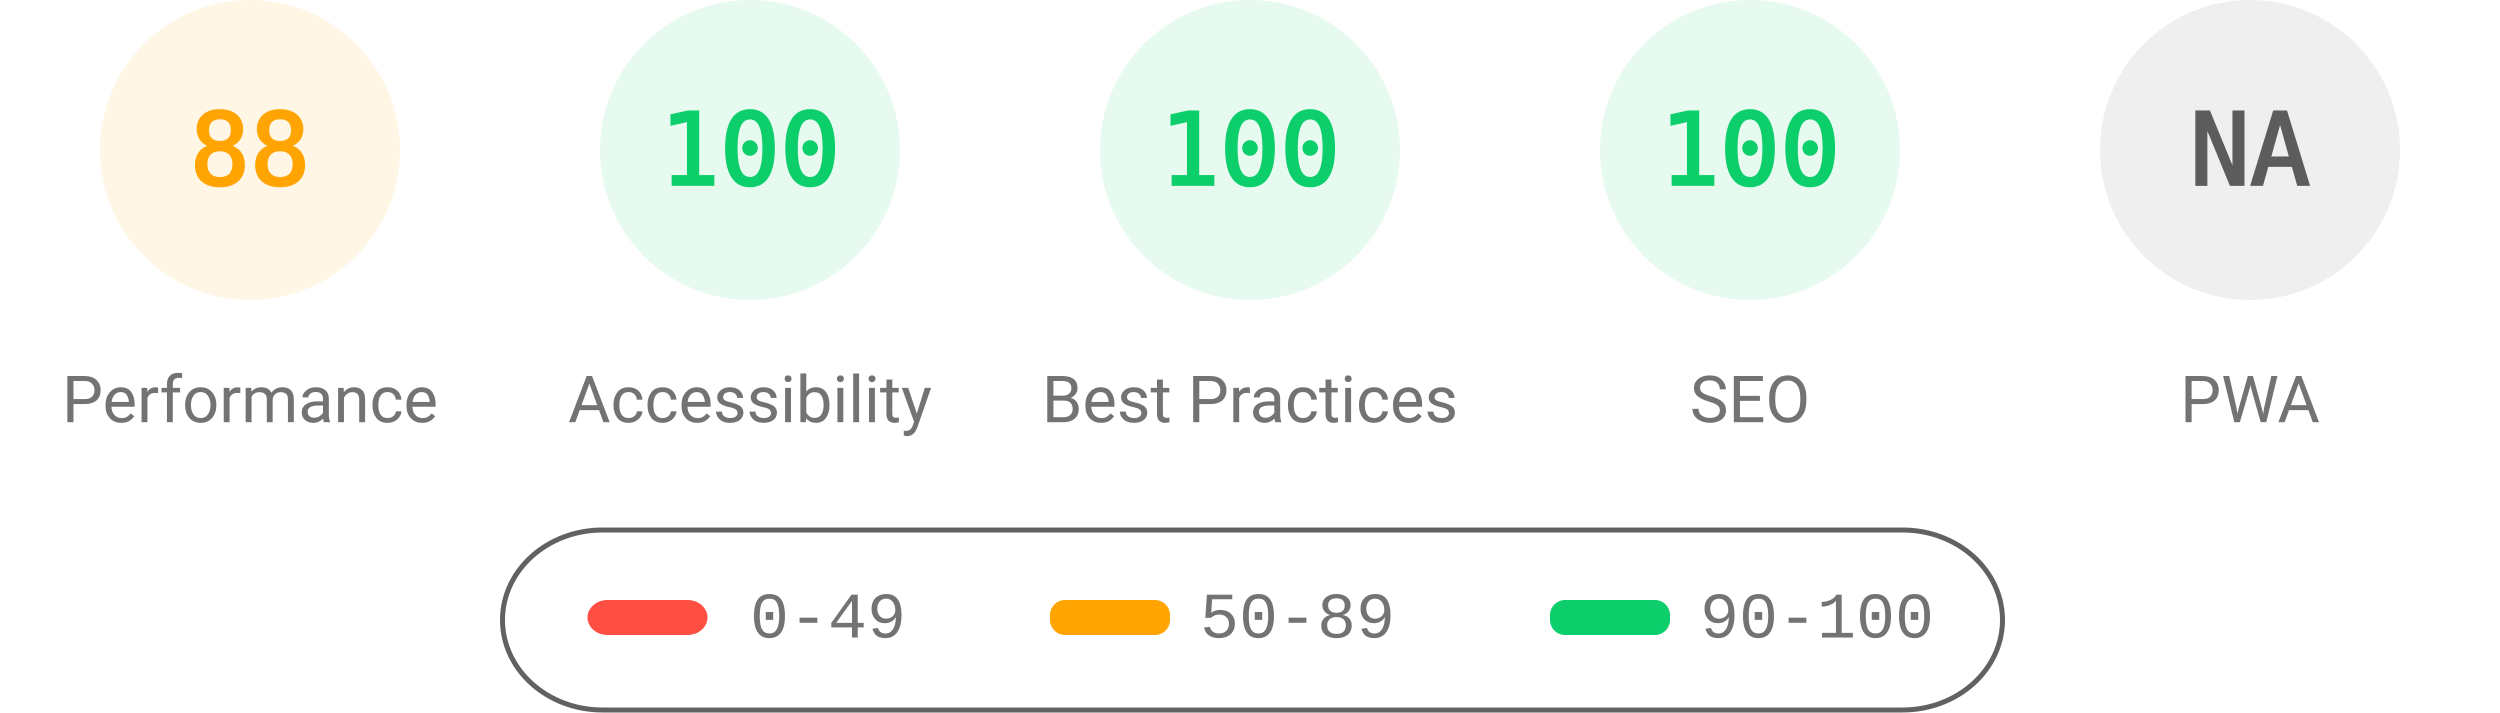
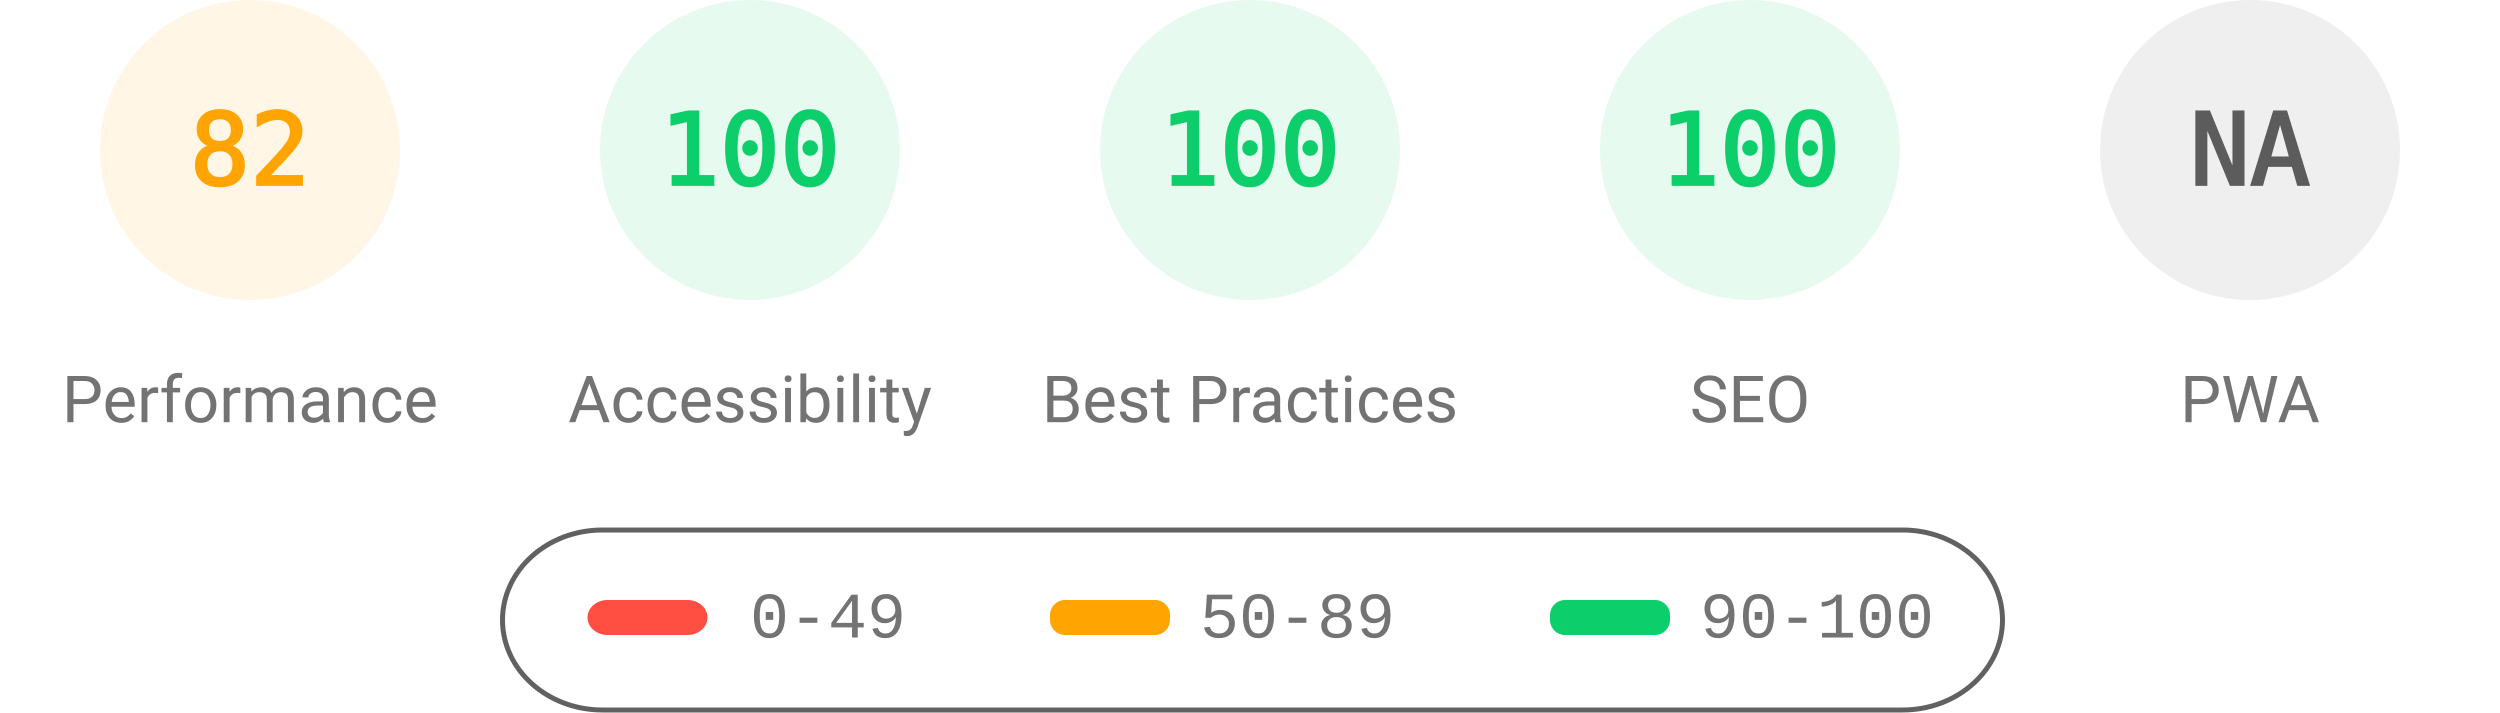
<svg xmlns="http://www.w3.org/2000/svg" fill="none" width="1000" height="285">
  <style>.gauge-base{opacity:.1}.gauge-arc{fill:none;animation-delay:250ms;stroke-linecap:round;transform:rotate(-90deg);transform-origin:100px 60px;animation:load-gauge 1s ease forwards}.guage-text{font-size:40px;font-family:monospace;text-align:center}.guage-red{color:#ff4e42;fill:#ff4e42;stroke:#ff4e42}.guage-orange{color:#ffa400;fill:#ffa400;stroke:#ffa400}.guage-green{color:#0cce6b;fill:#0cce6b;stroke:#0cce6b}.guage-undefined{color:#5c5c5c;fill:#5c5c5c;stroke:#5c5c5c}.guage-title{color:#737373;fill:#737373;stroke:none;font-size:26px;line-height:26px;font-family:Roboto,Halvetica,Arial,sans-serif}@keyframes load-gauge{from{stroke-dasharray:0 352.858}}</style>
  <svg class="guage-div guage-perf guage-orange" viewBox="0 0 200 200" width="200" height="200">
    <circle class="gauge-base" r="56" cx="100" cy="60" stroke-width="8" />
-     <circle class="gauge-arc guage-arc-1" r="56" cx="100" cy="60" stroke-width="8" style="stroke-dasharray:309.635,351.858" />
-     <text class="guage-text" x="100" y="60" alignment-baseline="central" dominant-baseline="central" text-anchor="middle">88</text>
+     <circle class="gauge-arc guage-arc-1" r="56" cx="100" cy="60" stroke-width="8" style="stroke-dasharray:288.524,351.858" />
+     <text class="guage-text" x="100" y="60" alignment-baseline="central" dominant-baseline="central" text-anchor="middle">82</text>
    <text class="guage-title" x="100" y="160" alignment-baseline="central" dominant-baseline="central" text-anchor="middle">Performance</text>
  </svg>
  <svg class="guage-div guage-acc guage-green" viewBox="0 0 200 200" width="200" height="200" x="200">
    <circle class="gauge-base" r="56" cx="100" cy="60" stroke-width="8" />
    <circle class="gauge-arc guage-arc-2" r="56" cx="100" cy="60" stroke-width="8" style="stroke-dasharray:351.858,351.858" />
    <text class="guage-text" x="100" y="60" alignment-baseline="central" dominant-baseline="central" text-anchor="middle">100</text>
    <text class="guage-title" x="100" y="160" alignment-baseline="central" dominant-baseline="central" text-anchor="middle">Accessibility</text>
  </svg>
  <svg class="guage-div guage-best guage-green" viewBox="0 0 200 200" width="200" height="200" x="400">
    <circle class="gauge-base" r="56" cx="100" cy="60" stroke-width="8" />
    <circle class="gauge-arc guage-arc-3" r="56" cx="100" cy="60" stroke-width="8" style="stroke-dasharray:351.858,351.858" />
    <text class="guage-text" x="100" y="60" alignment-baseline="central" dominant-baseline="central" text-anchor="middle">100</text>
    <text class="guage-title" x="100" y="160" alignment-baseline="central" dominant-baseline="central" text-anchor="middle">Best Practices</text>
  </svg>
  <svg class="guage-div guage-seo guage-green" viewBox="0 0 200 200" width="200" height="200" x="600">
    <circle class="gauge-base" r="56" cx="100" cy="60" stroke-width="8" />
    <circle class="gauge-arc guage-arc-4" r="56" cx="100" cy="60" stroke-width="8" style="stroke-dasharray:351.858,351.858" />
    <text class="guage-text" x="100" y="60" alignment-baseline="central" dominant-baseline="central" text-anchor="middle">100</text>
    <text class="guage-title" x="100" y="160" alignment-baseline="central" dominant-baseline="central" text-anchor="middle">SEO</text>
  </svg>
  <svg class="guage-div guage-pwa guage-undefined" viewBox="0 0 200 200" width="200" height="200" x="800">
    <circle class="gauge-base" r="56" cx="100" cy="60" stroke-width="8" />
    <circle class="gauge-arc guage-arc-4" r="56" cx="100" cy="60" stroke-width="8" style="stroke-dasharray:351.858,351.858" />
    <text class="guage-text" x="100" y="60" alignment-baseline="central" dominant-baseline="central" text-anchor="middle">NA</text>
    <text class="guage-title" x="100" y="160" alignment-baseline="central" dominant-baseline="central" text-anchor="middle">PWA</text>
  </svg>
  <svg width="604" height="76" x="200" y="210">
    <path fill="none" id="canvas_background" d="M-1-1h604v80H-1z" />
    <rect fill-opacity="0" stroke="#616161" stroke-width="2" rx="40" id="svg_2" height="72" width="600" y="2" x="1" fill="#000" />
    <rect stroke="#000" rx="8" id="svg_3" height="14" width="48" y="30" x="35" stroke-opacity="null" stroke-width="0" fill="#ff4e42" />
    <rect stroke="#000" rx="6" id="svg_4" height="14" width="48" y="30" x="220" stroke-opacity="null" stroke-width="0" fill="#ffa400" />
    <rect stroke="#000" rx="6" id="svg_5" height="14" width="48" y="30" x="420" stroke-opacity="null" stroke-width="0" fill="#0cce6b" />
    <text xml:space="preserve" text-anchor="start" font-family="'Courier New', Courier, monospace" font-size="26" id="svg_6" y="45" x="100" stroke-opacity="null" stroke-width="0" stroke="#000" fill="#737373">0-49</text>
    <text xml:space="preserve" text-anchor="start" font-family="'Courier New', Courier, monospace" font-size="26" id="svg_7" y="45" x="280" stroke-opacity="null" stroke-width="0" stroke="#000" fill="#737373">50-89</text>
    <text xml:space="preserve" text-anchor="start" font-family="'Courier New', Courier, monospace" font-size="26" id="svg_8" y="45" x="480" stroke-opacity="null" stroke-width="0" stroke="#000" fill="#737373">90-100</text>
  </svg>
</svg>
